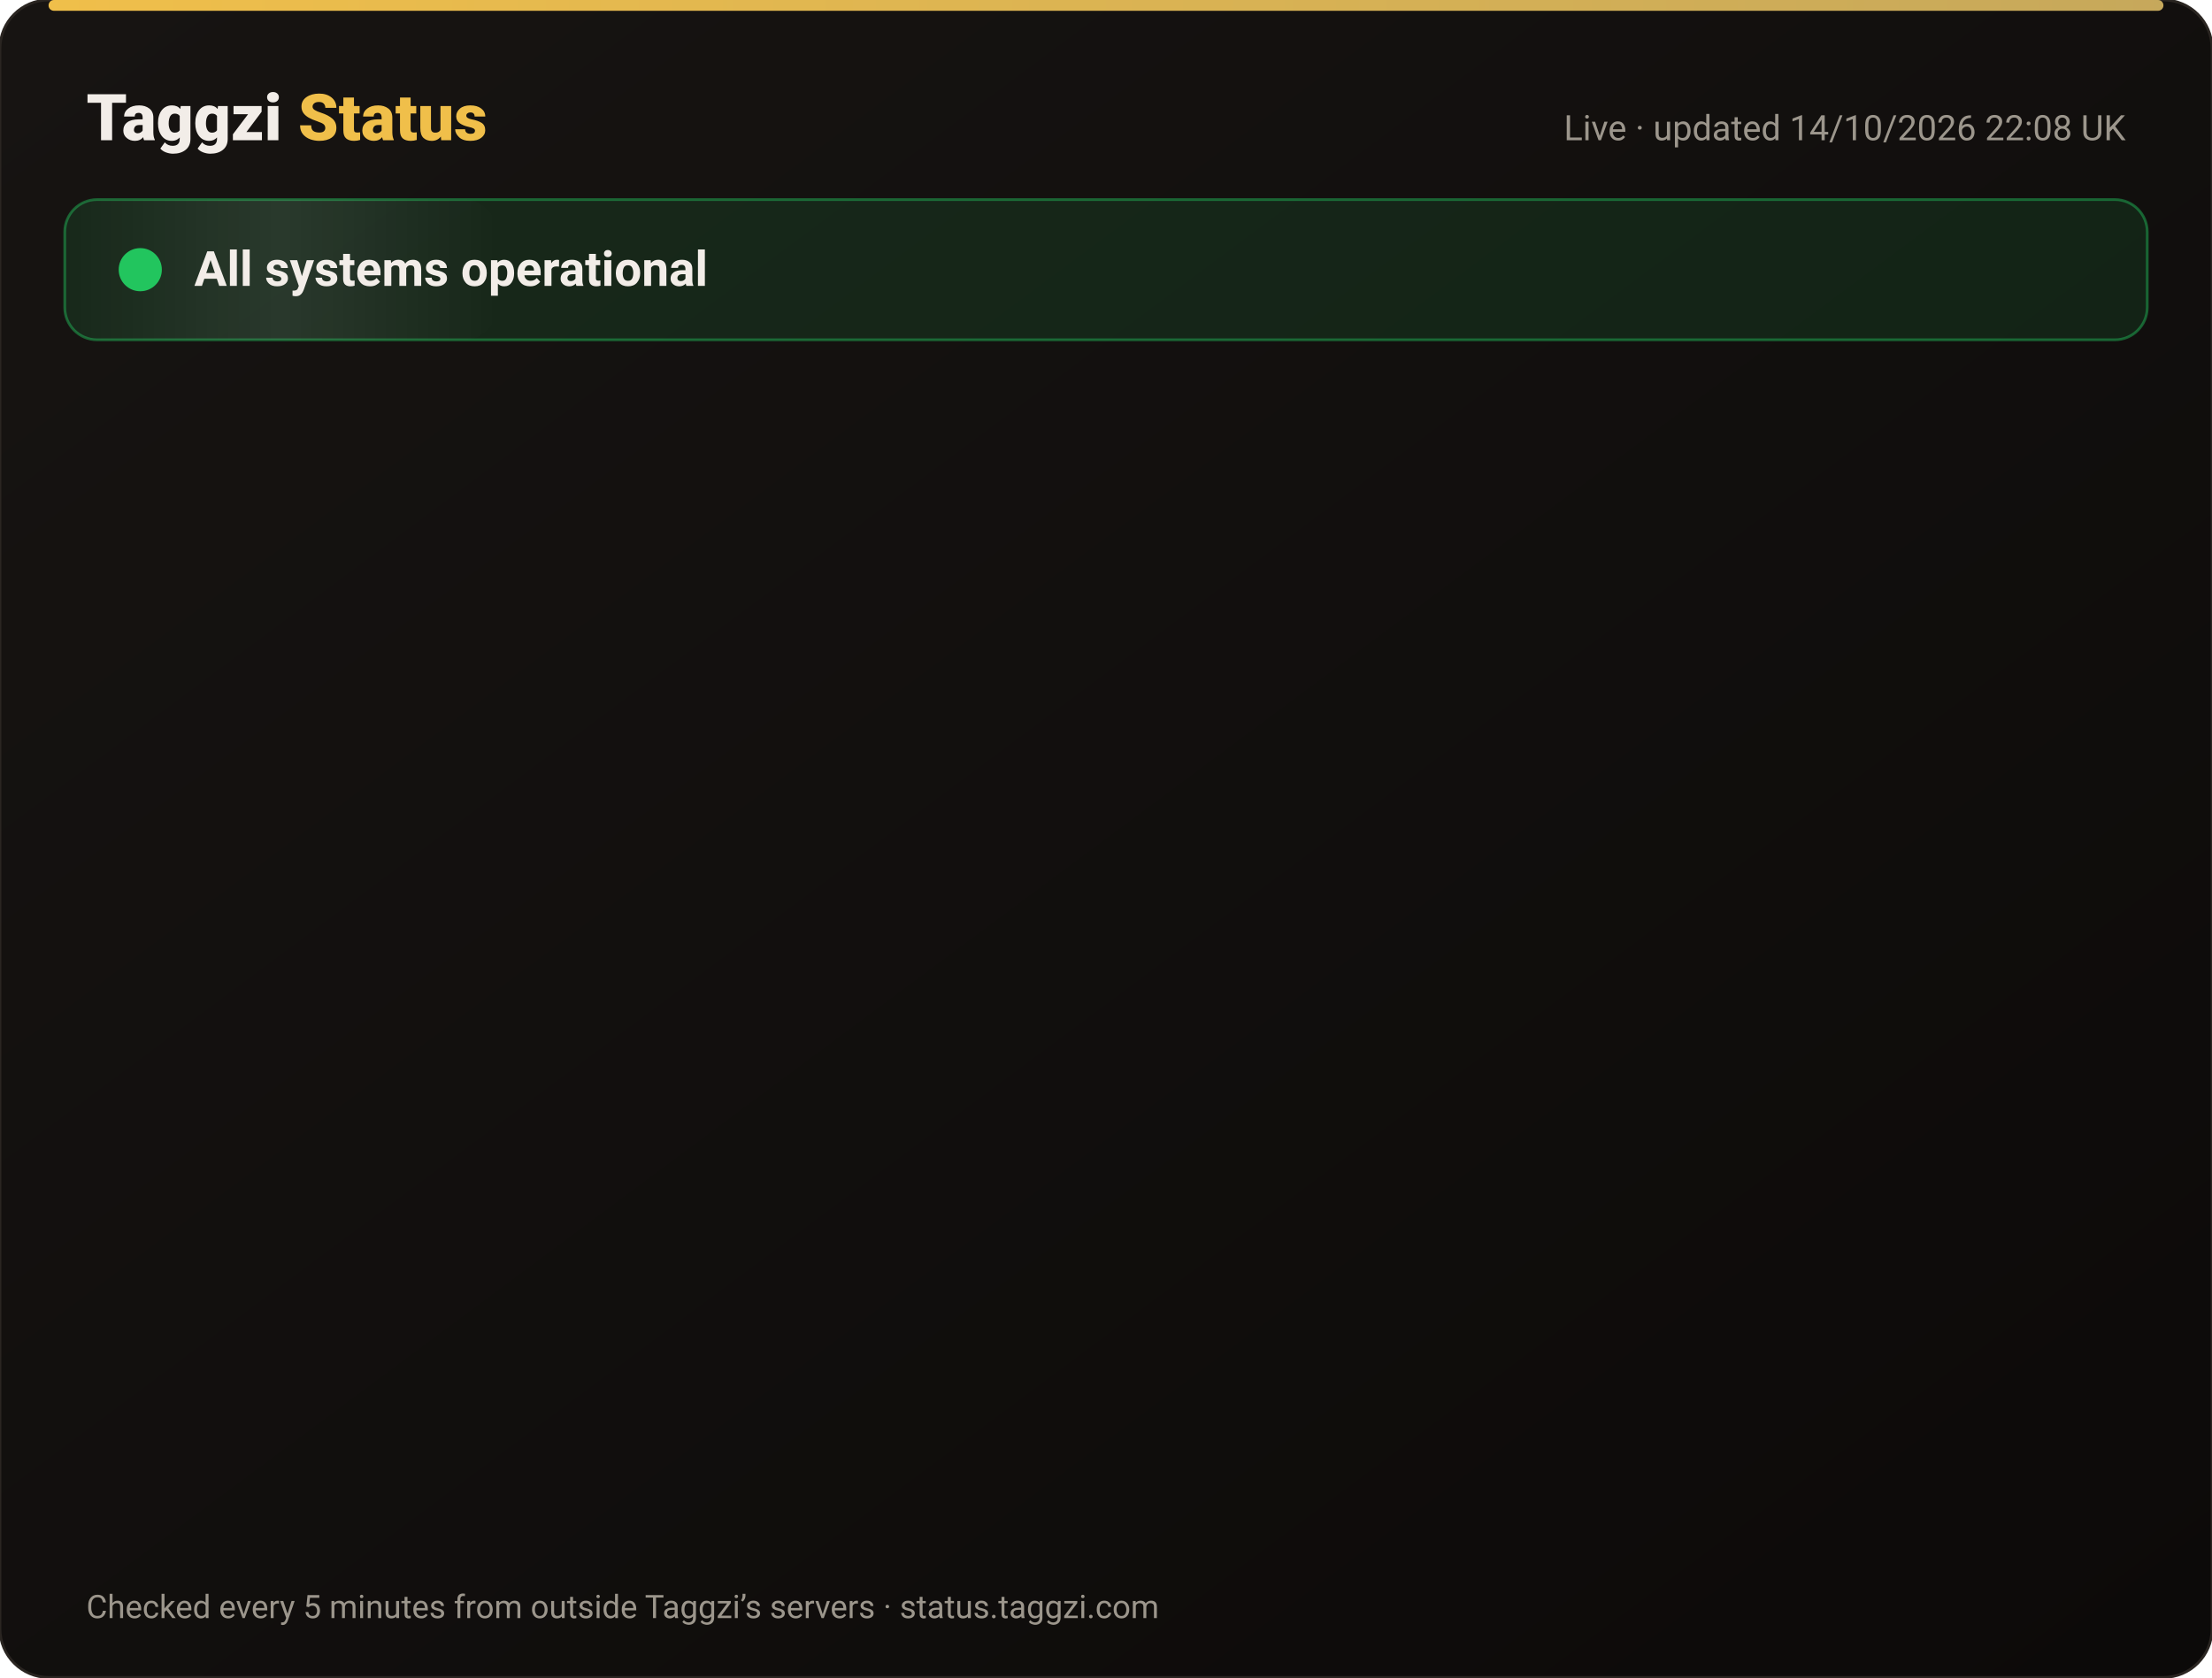
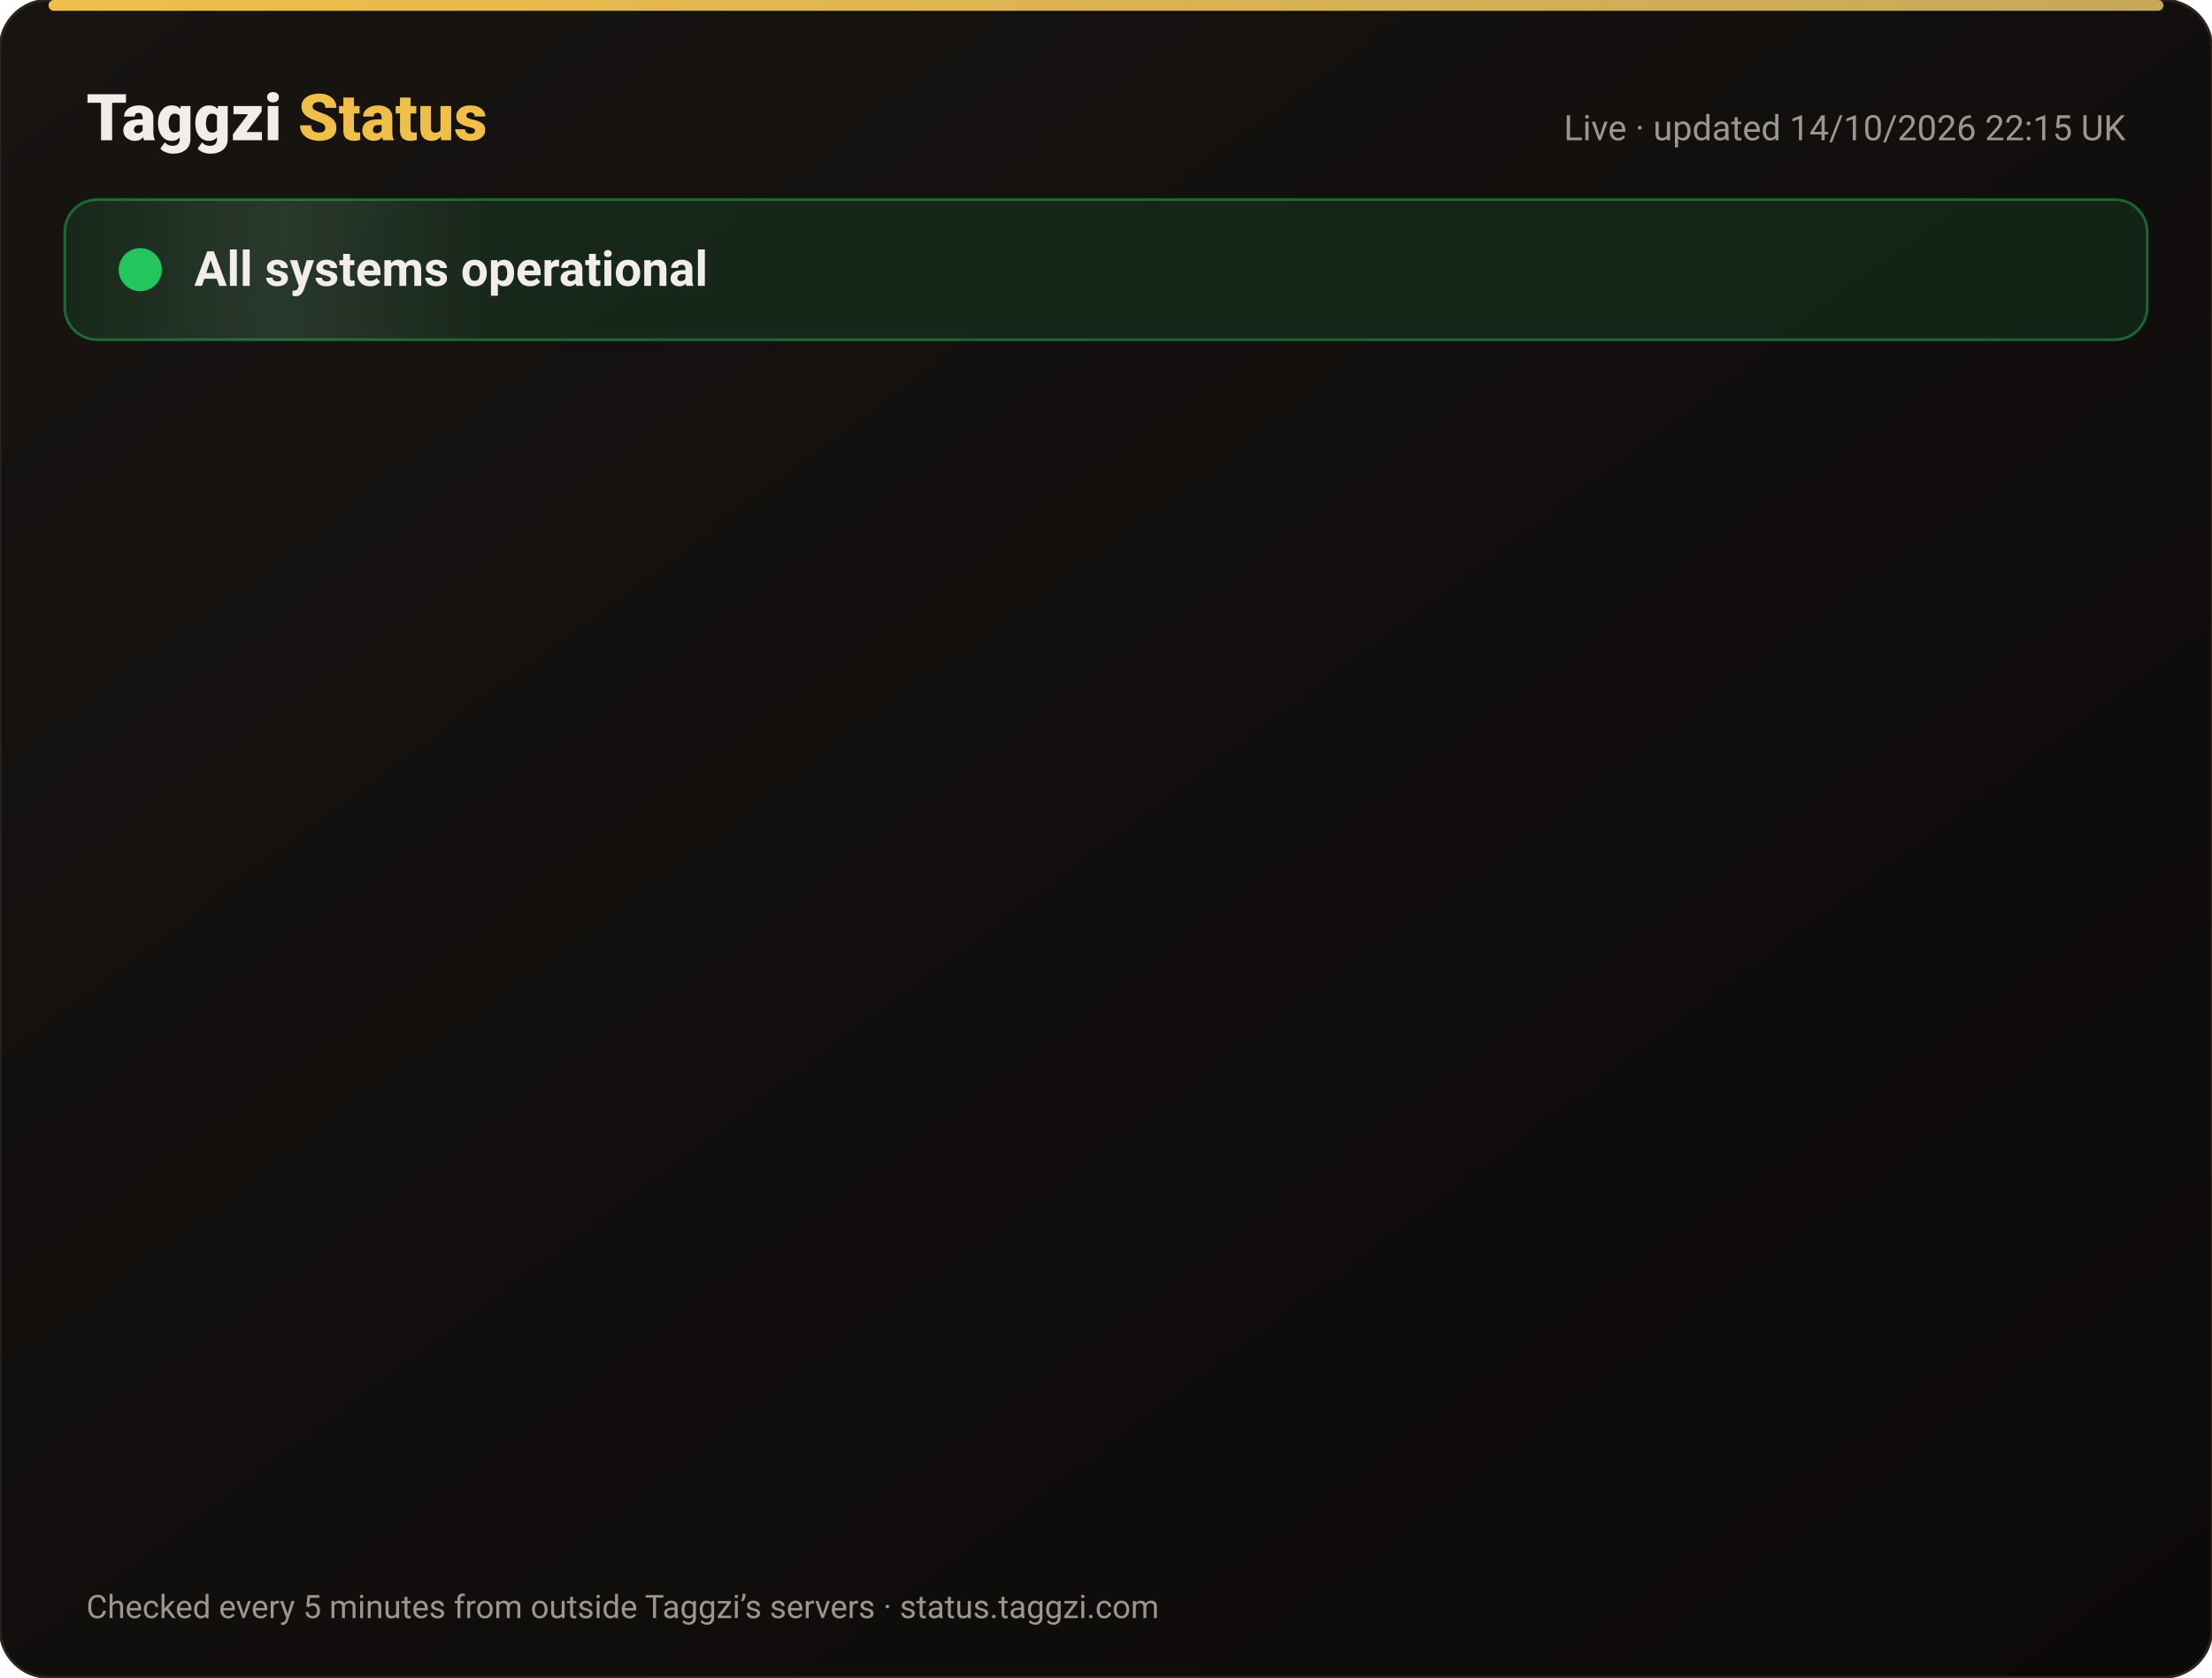
<svg xmlns="http://www.w3.org/2000/svg" width="820" height="622" viewBox="0 0 820 622" font-family="-apple-system,Segoe UI,Roboto,Helvetica,Arial,sans-serif">
  <defs>
    <linearGradient id="bg" x1="0" y1="0" x2="1" y2="1">
      <stop offset="0" stop-color="#171412" />
      <stop offset="1" stop-color="#0C0A09" />
    </linearGradient>
    <linearGradient id="gold" x1="0" x2="1">
      <stop offset="0" stop-color="#F0BF4A" />
      <stop offset="1" stop-color="#c6a85b" />
    </linearGradient>
    <linearGradient id="shine" x1="0" x2="1">
      <stop offset="0" stop-color="#fff" stop-opacity="0" />
      <stop offset=".5" stop-color="#fff" stop-opacity=".08" />
      <stop offset="1" stop-color="#fff" stop-opacity="0" />
    </linearGradient>
  </defs>
  <rect width="820" height="622" rx="18" fill="url(#bg)" stroke="#2a2521" />
  <rect x="18" y="0" width="784" height="4" rx="2" fill="url(#gold)" />
  <text x="32" y="52" font-size="24" font-weight="800" fill="#F2EDE8">Taggzi <tspan fill="#F0BF4A">Status</tspan>
  </text>
-   <text x="788" y="52" font-size="13" fill="#9C968C" text-anchor="end">Live · updated 14/10/2026 22:08 UK</text>
+   <text x="788" y="52" font-size="13" fill="#9C968C" text-anchor="end">Live · updated 14/10/2026 22:15 UK</text>
  <rect x="24" y="74" width="772" height="52" rx="12" fill="#22c55e" fill-opacity=".12" stroke="#22c55e" stroke-opacity=".45" />
  <rect x="24" y="74" width="160" height="52" rx="12" fill="url(#shine)">
    <animate attributeName="x" from="-160" to="820" dur="4s" repeatCount="indefinite" />
  </rect>
  <circle cx="52" cy="100" r="7" fill="#22c55e" />
  <circle cx="52" cy="100" r="7" fill="none" stroke="#22c55e" stroke-width="2">
    <animate attributeName="r" values="7;15;7" dur="2s" repeatCount="indefinite" />
    <animate attributeName="opacity" values=".9;0;.9" dur="2s" repeatCount="indefinite" />
  </circle>
  <text x="72" y="106" font-size="18" font-weight="700" fill="#F2EDE8">All systems operational</text>
  <g opacity="0">
    <animate attributeName="opacity" from="0" to="1" begin="0.00s" dur=".6s" fill="freeze" />
    <line x1="32" y1="188" x2="788" y2="188" stroke="#2a2521" />
    <circle cx="44" cy="166" r="6" fill="#22c55e">
      <animate attributeName="opacity" values="1;.45;1" dur="2.4s" begin="0.00s" repeatCount="indefinite" />
    </circle>
    <text x="62" y="171" font-size="15" font-weight="650" fill="#F2EDE8">Website</text>
    <text x="630" y="171" font-size="13" fill="#9C968C" text-anchor="end">100.00% uptime</text>
    <rect x="648" y="154" width="140" height="24" rx="12" fill="#22c55e" fill-opacity=".14" stroke="#22c55e" stroke-opacity=".5" />
    <text x="718" y="171" font-size="12" font-weight="700" fill="#22c55e" text-anchor="middle">Operational</text>
  </g>
  <g opacity="0">
    <animate attributeName="opacity" from="0" to="1" begin="0.15s" dur=".6s" fill="freeze" />
    <line x1="32" y1="234" x2="788" y2="234" stroke="#2a2521" />
    <circle cx="44" cy="212" r="6" fill="#22c55e">
      <animate attributeName="opacity" values="1;.45;1" dur="2.4s" begin="0.15s" repeatCount="indefinite" />
    </circle>
    <text x="62" y="217" font-size="15" font-weight="650" fill="#F2EDE8">Tag scans</text>
    <text x="630" y="217" font-size="13" fill="#9C968C" text-anchor="end">100.00% uptime</text>
    <rect x="648" y="200" width="140" height="24" rx="12" fill="#22c55e" fill-opacity=".14" stroke="#22c55e" stroke-opacity=".5" />
    <text x="718" y="217" font-size="12" font-weight="700" fill="#22c55e" text-anchor="middle">Operational</text>
  </g>
  <g opacity="0">
    <animate attributeName="opacity" from="0" to="1" begin="0.30s" dur=".6s" fill="freeze" />
    <line x1="32" y1="280" x2="788" y2="280" stroke="#2a2521" />
    <circle cx="44" cy="258" r="6" fill="#22c55e">
      <animate attributeName="opacity" values="1;.45;1" dur="2.4s" begin="0.30s" repeatCount="indefinite" />
    </circle>
    <text x="62" y="263" font-size="15" font-weight="650" fill="#F2EDE8">Manual tag lookup</text>
    <text x="630" y="263" font-size="13" fill="#9C968C" text-anchor="end">100.00% uptime</text>
    <rect x="648" y="246" width="140" height="24" rx="12" fill="#22c55e" fill-opacity=".14" stroke="#22c55e" stroke-opacity=".5" />
    <text x="718" y="263" font-size="12" font-weight="700" fill="#22c55e" text-anchor="middle">Operational</text>
  </g>
  <g opacity="0">
    <animate attributeName="opacity" from="0" to="1" begin="0.45s" dur=".6s" fill="freeze" />
    <line x1="32" y1="326" x2="788" y2="326" stroke="#2a2521" />
    <circle cx="44" cy="304" r="6" fill="#22c55e">
      <animate attributeName="opacity" values="1;.45;1" dur="2.4s" begin="0.45s" repeatCount="indefinite" />
    </circle>
    <text x="62" y="309" font-size="15" font-weight="650" fill="#F2EDE8">App &amp; login</text>
    <text x="630" y="309" font-size="13" fill="#9C968C" text-anchor="end">100.00% uptime</text>
    <rect x="648" y="292" width="140" height="24" rx="12" fill="#22c55e" fill-opacity=".14" stroke="#22c55e" stroke-opacity=".5" />
    <text x="718" y="309" font-size="12" font-weight="700" fill="#22c55e" text-anchor="middle">Operational</text>
  </g>
  <g opacity="0">
    <animate attributeName="opacity" from="0" to="1" begin="0.60s" dur=".6s" fill="freeze" />
    <line x1="32" y1="372" x2="788" y2="372" stroke="#2a2521" />
    <circle cx="44" cy="350" r="6" fill="#22c55e">
      <animate attributeName="opacity" values="1;.45;1" dur="2.4s" begin="0.60s" repeatCount="indefinite" />
    </circle>
    <text x="62" y="355" font-size="15" font-weight="650" fill="#F2EDE8">Community alerts</text>
    <text x="630" y="355" font-size="13" fill="#9C968C" text-anchor="end">100.00% uptime</text>
    <rect x="648" y="338" width="140" height="24" rx="12" fill="#22c55e" fill-opacity=".14" stroke="#22c55e" stroke-opacity=".5" />
    <text x="718" y="355" font-size="12" font-weight="700" fill="#22c55e" text-anchor="middle">Operational</text>
  </g>
  <g opacity="0">
    <animate attributeName="opacity" from="0" to="1" begin="0.75s" dur=".6s" fill="freeze" />
    <line x1="32" y1="418" x2="788" y2="418" stroke="#2a2521" />
    <circle cx="44" cy="396" r="6" fill="#22c55e">
      <animate attributeName="opacity" values="1;.45;1" dur="2.4s" begin="0.75s" repeatCount="indefinite" />
    </circle>
    <text x="62" y="401" font-size="15" font-weight="650" fill="#F2EDE8">Private calling</text>
    <text x="630" y="401" font-size="13" fill="#9C968C" text-anchor="end">100.00% uptime</text>
    <rect x="648" y="384" width="140" height="24" rx="12" fill="#22c55e" fill-opacity=".14" stroke="#22c55e" stroke-opacity=".5" />
    <text x="718" y="401" font-size="12" font-weight="700" fill="#22c55e" text-anchor="middle">Operational</text>
  </g>
  <g opacity="0">
    <animate attributeName="opacity" from="0" to="1" begin="0.90s" dur=".6s" fill="freeze" />
    <line x1="32" y1="464" x2="788" y2="464" stroke="#2a2521" />
    <circle cx="44" cy="442" r="6" fill="#22c55e">
      <animate attributeName="opacity" values="1;.45;1" dur="2.4s" begin="0.90s" repeatCount="indefinite" />
    </circle>
    <text x="62" y="447" font-size="15" font-weight="650" fill="#F2EDE8">Payments</text>
    <text x="630" y="447" font-size="13" fill="#9C968C" text-anchor="end">99.98% uptime</text>
    <rect x="648" y="430" width="140" height="24" rx="12" fill="#22c55e" fill-opacity=".14" stroke="#22c55e" stroke-opacity=".5" />
    <text x="718" y="447" font-size="12" font-weight="700" fill="#22c55e" text-anchor="middle">Operational</text>
  </g>
  <g opacity="0">
    <animate attributeName="opacity" from="0" to="1" begin="1.05s" dur=".6s" fill="freeze" />
    <line x1="32" y1="510" x2="788" y2="510" stroke="#2a2521" />
    <circle cx="44" cy="488" r="6" fill="#22c55e">
      <animate attributeName="opacity" values="1;.45;1" dur="2.4s" begin="1.05s" repeatCount="indefinite" />
    </circle>
    <text x="62" y="493" font-size="15" font-weight="650" fill="#F2EDE8">Email &amp; support</text>
    <text x="630" y="493" font-size="13" fill="#9C968C" text-anchor="end">100.00% uptime</text>
    <rect x="648" y="476" width="140" height="24" rx="12" fill="#22c55e" fill-opacity=".14" stroke="#22c55e" stroke-opacity=".5" />
    <text x="718" y="493" font-size="12" font-weight="700" fill="#22c55e" text-anchor="middle">Operational</text>
  </g>
  <g opacity="0">
    <animate attributeName="opacity" from="0" to="1" begin="1.20s" dur=".6s" fill="freeze" />
    <line x1="32" y1="556" x2="788" y2="556" stroke="#2a2521" />
    <circle cx="44" cy="534" r="6" fill="#22c55e">
      <animate attributeName="opacity" values="1;.45;1" dur="2.4s" begin="1.20s" repeatCount="indefinite" />
    </circle>
    <text x="62" y="539" font-size="15" font-weight="650" fill="#F2EDE8">Secure connection (SSL)</text>
    <text x="630" y="539" font-size="13" fill="#9C968C" text-anchor="end">100.00% uptime</text>
    <rect x="648" y="522" width="140" height="24" rx="12" fill="#22c55e" fill-opacity=".14" stroke="#22c55e" stroke-opacity=".5" />
    <text x="718" y="539" font-size="12" font-weight="700" fill="#22c55e" text-anchor="middle">Operational</text>
  </g>
  <text x="32" y="600" font-size="12" fill="#9C968C">Checked every 5 minutes from outside Taggzi’s servers · status.taggzi.com</text>
</svg>
